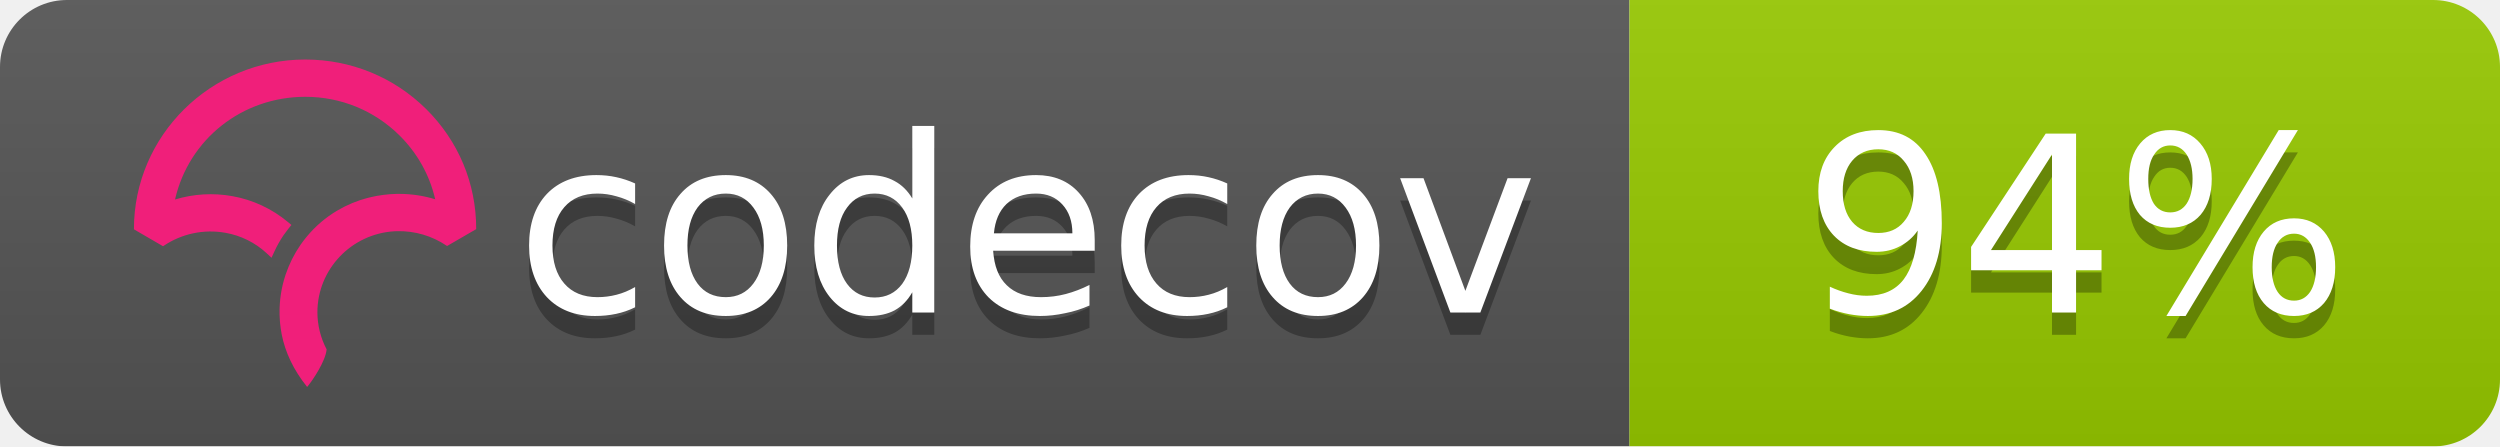
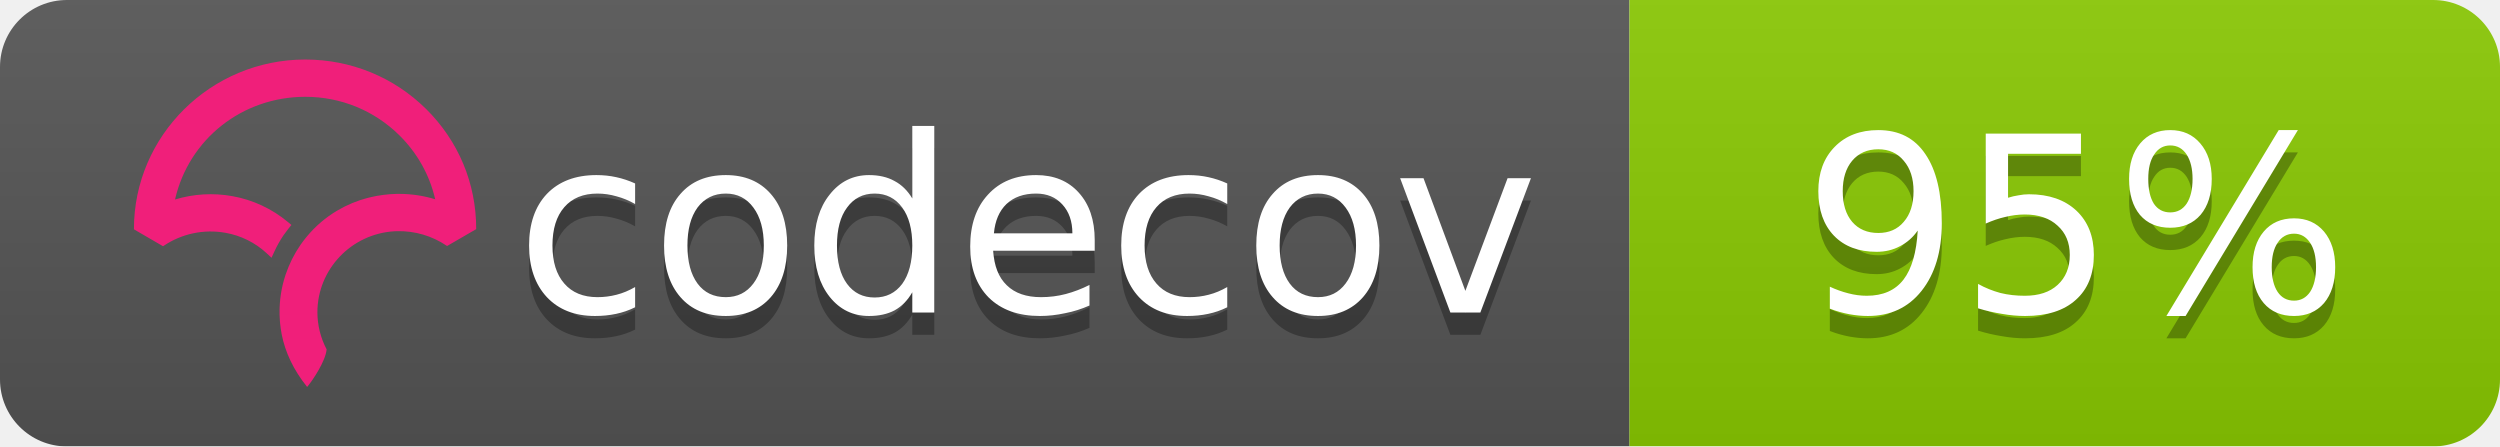
<svg xmlns="http://www.w3.org/2000/svg" width="112" height="20">
  <linearGradient id="b" x2="0" y2="100%">
    <stop offset="0" stop-color="#bbb" stop-opacity=".1" />
    <stop offset="1" stop-opacity=".1" />
  </linearGradient>
  <mask id="a">
    <rect width="112" height="20" rx="3" fill="#fff" />
  </mask>
  <g mask="url(#a)">
    <path fill="#555" d="M0 0h73v20H0z" />
-     <path fill="#97ca00" d="M73 0h39v20H73z" />
+     <path fill="#8aca02" d="M73 0h39v20H73z" />
    <path fill="url(#b)" d="M0 0h112v20H0z" />
  </g>
  <g fill="#fff" text-anchor="middle" font-family="DejaVu Sans,Verdana,Geneva,sans-serif" font-size="11">
    <text x="46" y="15" fill="#010101" fill-opacity=".3">codecov</text>
    <text x="46" y="14">codecov</text>
-     <text x="93" y="15" fill="#010101" fill-opacity=".3">94%</text>
-     <text x="93" y="14">94%</text>
+     <text x="93" y="15" fill="#010101" fill-opacity=".3">95%</text>
+     <text x="93" y="14">95%</text>
  </g>
  <svg viewBox="120 -8 60 60">
    <path d="M23.013 0C10.333.009.01 10.22 0 22.762v.058l3.914 2.275.053-.036a11.291 11.291 0 0 1 8.352-1.767 10.911 10.911 0 0 1 5.5 2.726l.673.624.38-.828c.368-.802.793-1.556 1.264-2.24.19-.276.398-.554.637-.851l.393-.49-.484-.404a16.08 16.08 0 0 0-7.453-3.466 16.482 16.482 0 0 0-7.705.449C7.386 10.683 14.56 5.016 23.03 5.01c4.779 0 9.272 1.84 12.651 5.18 2.41 2.382 4.069 5.35 4.807 8.591a16.53 16.53 0 0 0-4.792-.723l-.292-.002a16.707 16.707 0 0 0-1.902.14l-.08.012c-.28.037-.524.074-.748.115-.11.019-.218.041-.327.063-.257.052-.51.108-.75.169l-.265.067a16.39 16.39 0 0 0-.926.276l-.056.018c-.682.23-1.36.511-2.016.838l-.052.026c-.29.145-.584.305-.899.49l-.069.04a15.596 15.596 0 0 0-4.061 3.466l-.145.175c-.29.36-.521.666-.723.96-.17.247-.34.513-.552.864l-.116.199c-.17.292-.32.57-.449.824l-.03.057a16.116 16.116 0 0 0-.843 2.029l-.034.102a15.65 15.65 0 0 0-.786 5.174l.003.214a21.523 21.523 0 0 0 .04.754c.009.119.02.237.032.355.014.145.032.29.049.432l.01.08c.01.067.017.133.026.197.034.242.074.48.119.72.463 2.419 1.62 4.836 3.345 6.99l.078.098.08-.095c.688-.81 2.395-3.38 2.539-4.922l.003-.029-.014-.025a10.727 10.727 0 0 1-1.226-4.956c0-5.76 4.545-10.544 10.343-10.89l.381-.014a11.403 11.403 0 0 1 6.651 1.957l.054.036 3.862-2.237.05-.03v-.056c.006-6.08-2.384-11.793-6.729-16.089C34.932 2.361 29.16 0 23.013 0" fill="#F01F7A" fill-rule="evenodd" />
  </svg>
</svg>
